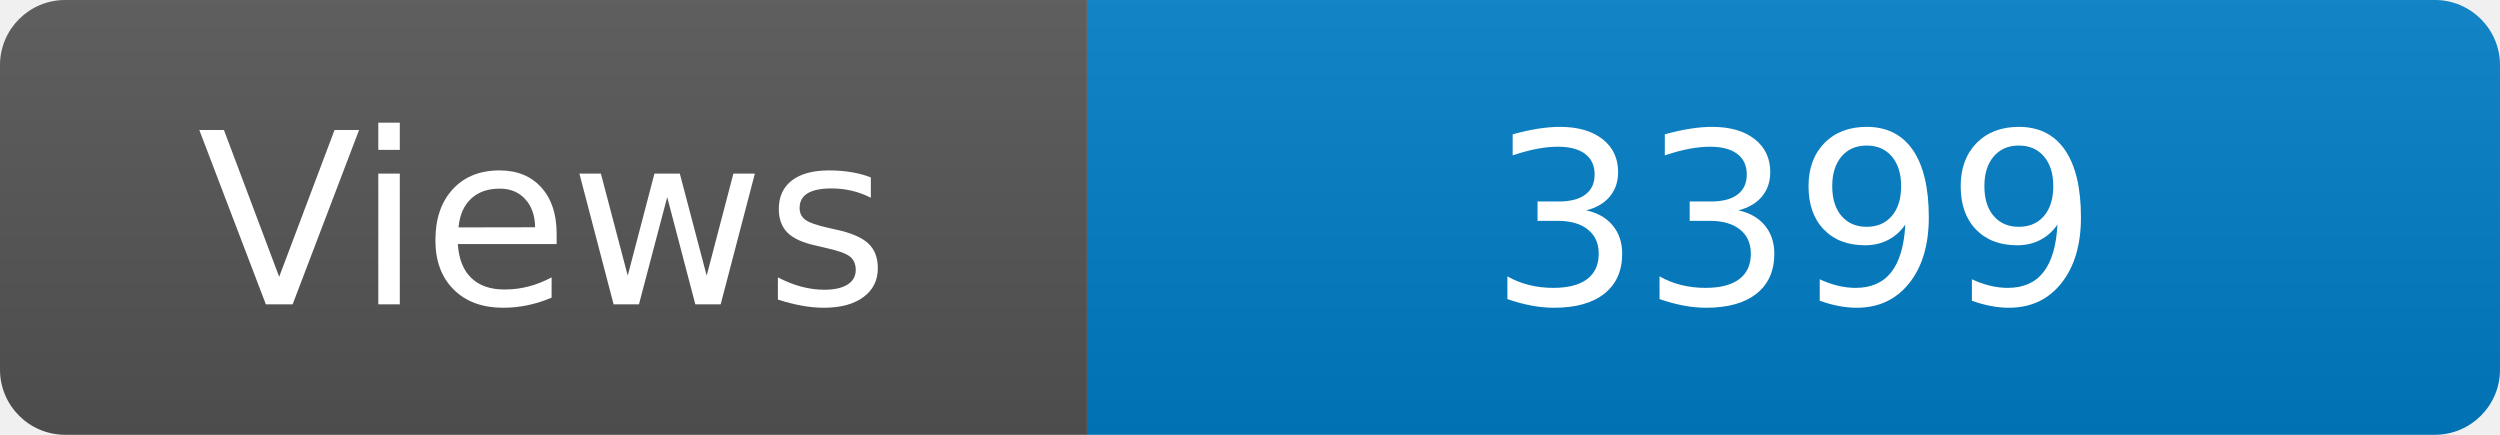
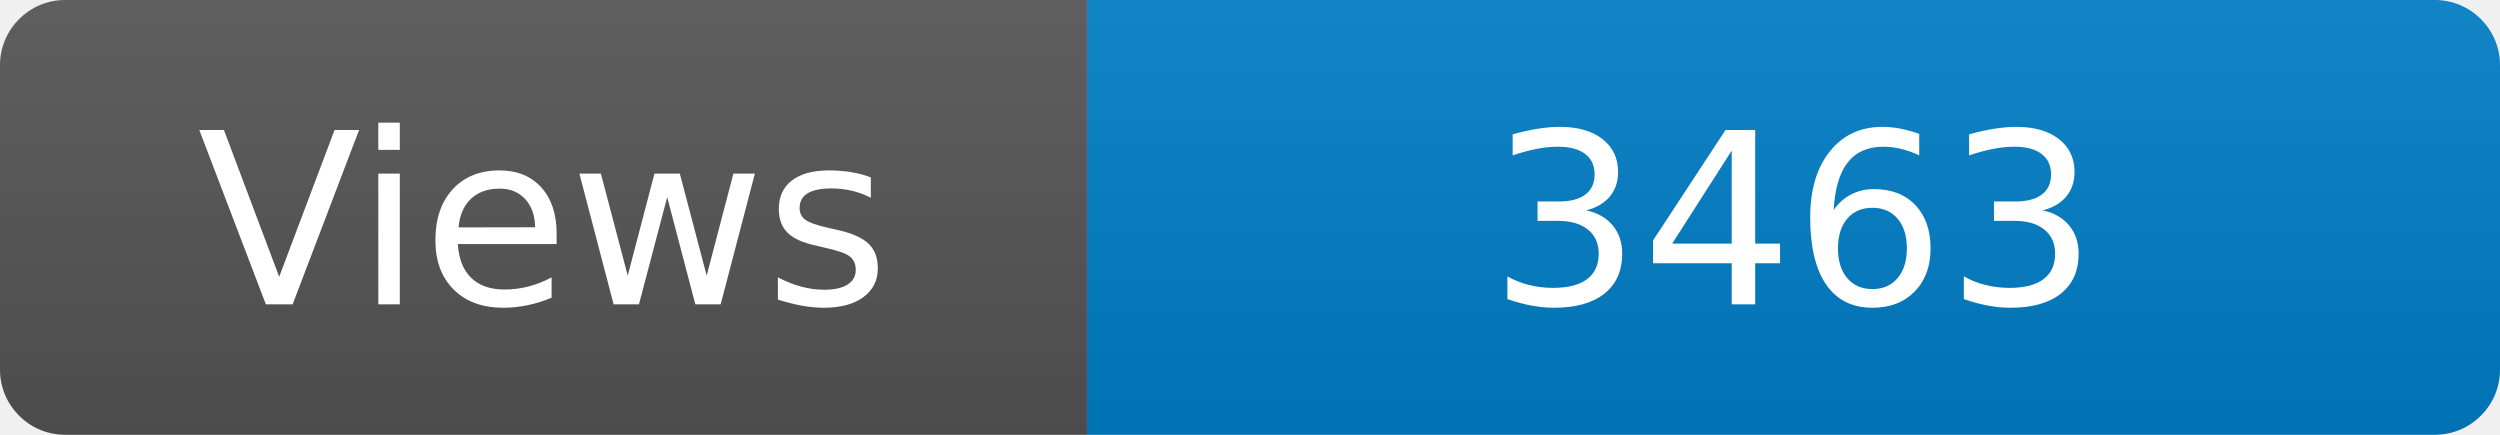
<svg xmlns="http://www.w3.org/2000/svg" width="115" height="20" role="img" aria-label="Maintained?: yes">
  <linearGradient id="s" x2="0" y2="100%">
    <stop offset="0" stop-color="#bbb" stop-opacity=".1" />
    <stop offset="1" stop-opacity=".1" />
  </linearGradient>
  <clipPath id="r">
    <rect width="115" height="20" rx="3" fill="#fff" />
  </clipPath>
  <g clip-path="url(#r)">
    <rect width="50" height="20" fill="#555" />
    <rect x="50" width="160" height="20" fill="#007ec6" />
    <rect width="115" height="20" fill="url(#s)" />
  </g>
  <g fill="#fff" text-anchor="middle" font-family="Verdana,Geneva,DejaVu Sans,sans-serif" font-size="110">
    <text x="250" y="140" transform="scale(.1)" fill="#fff">Views</text>
-     <text x="825" y="140" transform="scale(.1)" fill="#fff">3399</text>
+     <text x="825" y="140" transform="scale(.1)" fill="#fff">3463</text>
  </g>
</svg>
